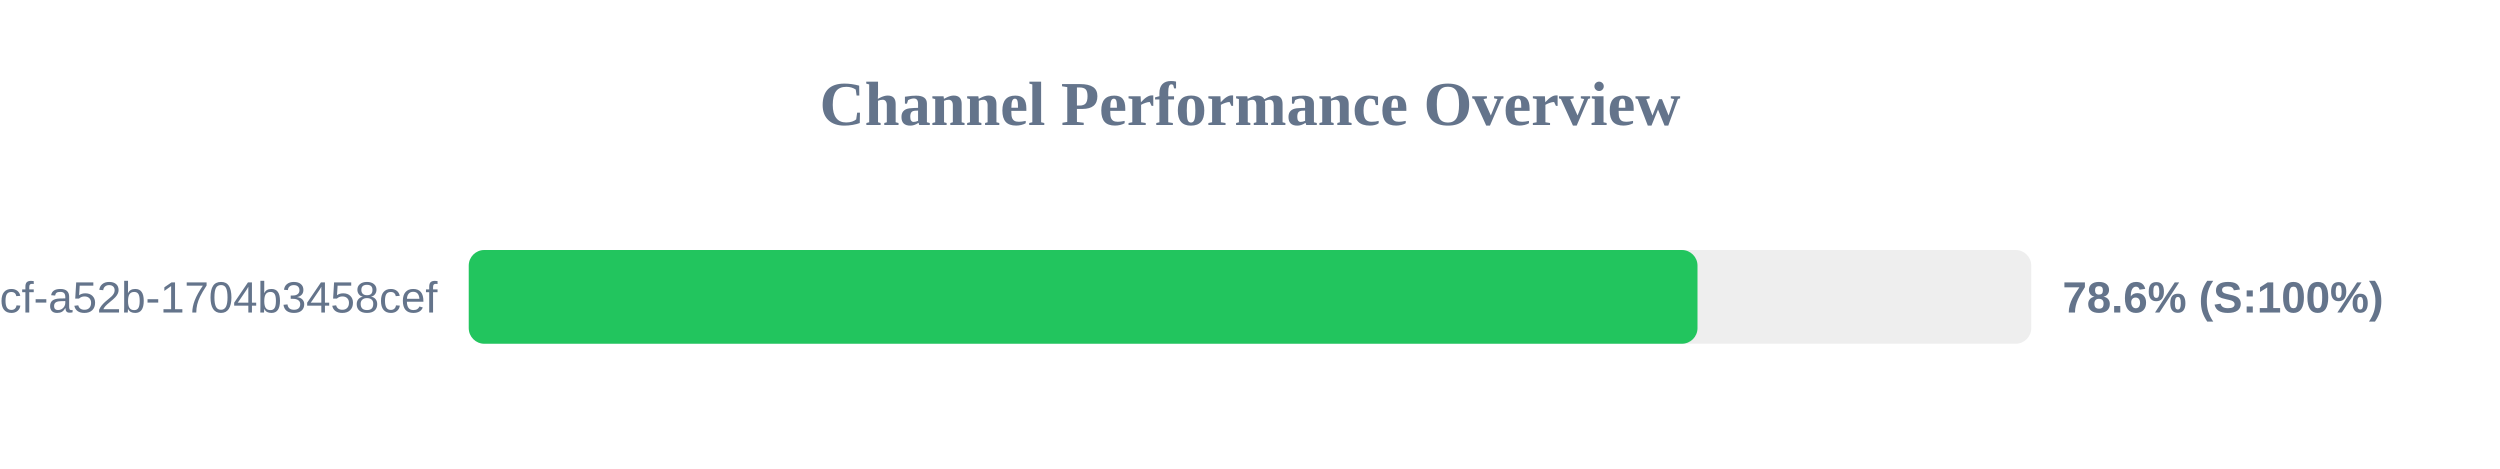
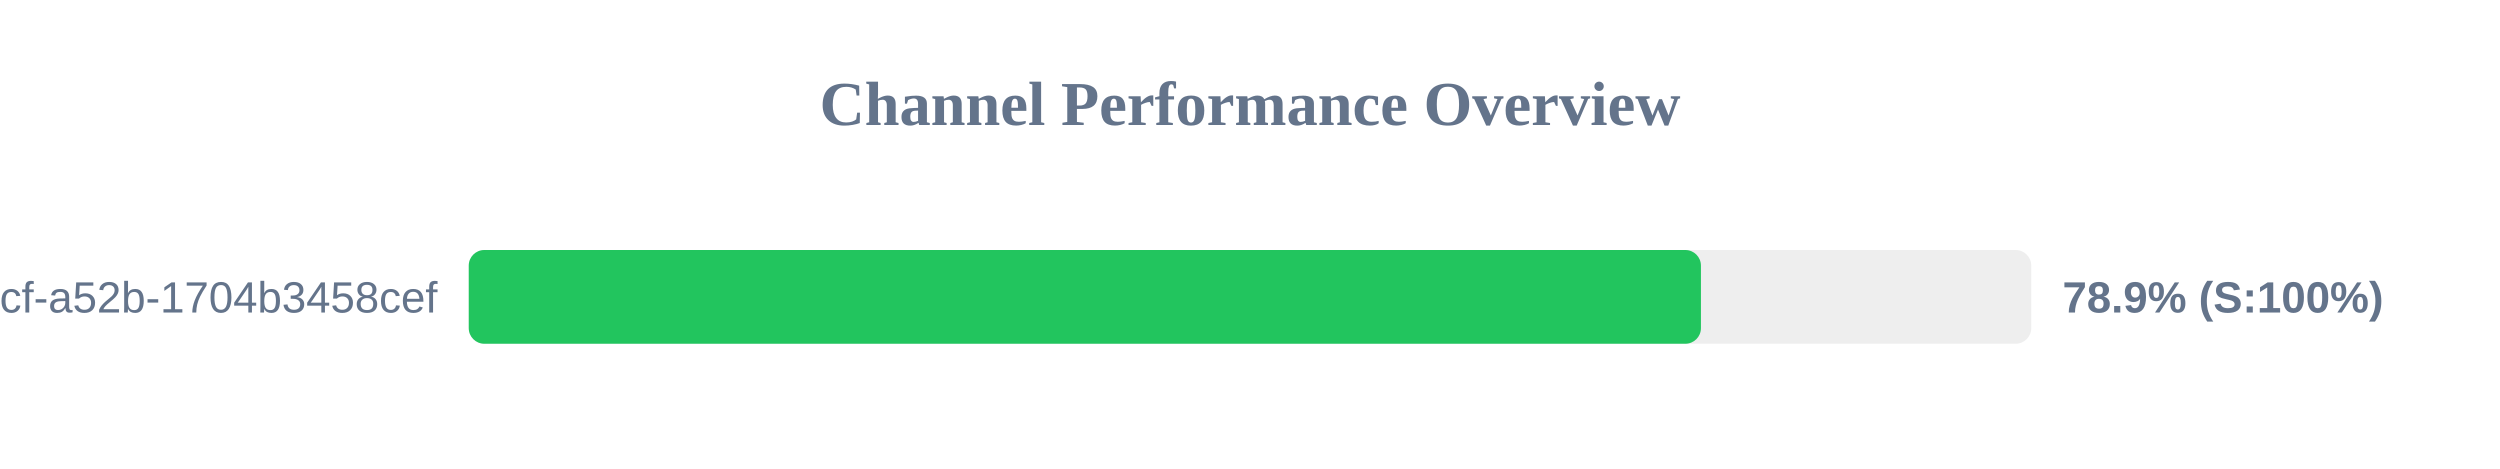
<svg xmlns="http://www.w3.org/2000/svg" width="800" height="150" version="1.1">
  <style>
        .row { font: 14px Arial; fill: #64748b; }
        .score { font: bold 14px Arial; fill: #64748b; }
    </style>
  <text x="400" y="40" text-anchor="middle" font-size="20px" font-weight="bold" fill="#64748b">Channel Performance Overview</text>
  <rect x="150" y="80" width="500" height="30" fill="#eee" rx="5" />
-   <rect x="150" y="80" width="393.2" height="30" fill="#22c55e" rx="5" />
+   <rect x="150" y="80" width="394.3" height="30" fill="#22c55e" rx="5" />
  <text x="140" y="100" text-anchor="end" class="row">?uuid=0cb527d9-6117-4bcf-a52b-1704b3458cef</text>
-   <text x="660" y="100" text-anchor="start" class="score">78.6% (S:100%)</text>
+   <text x="660" y="100" text-anchor="start" class="score">78.9% (S:100%)</text>
</svg>
